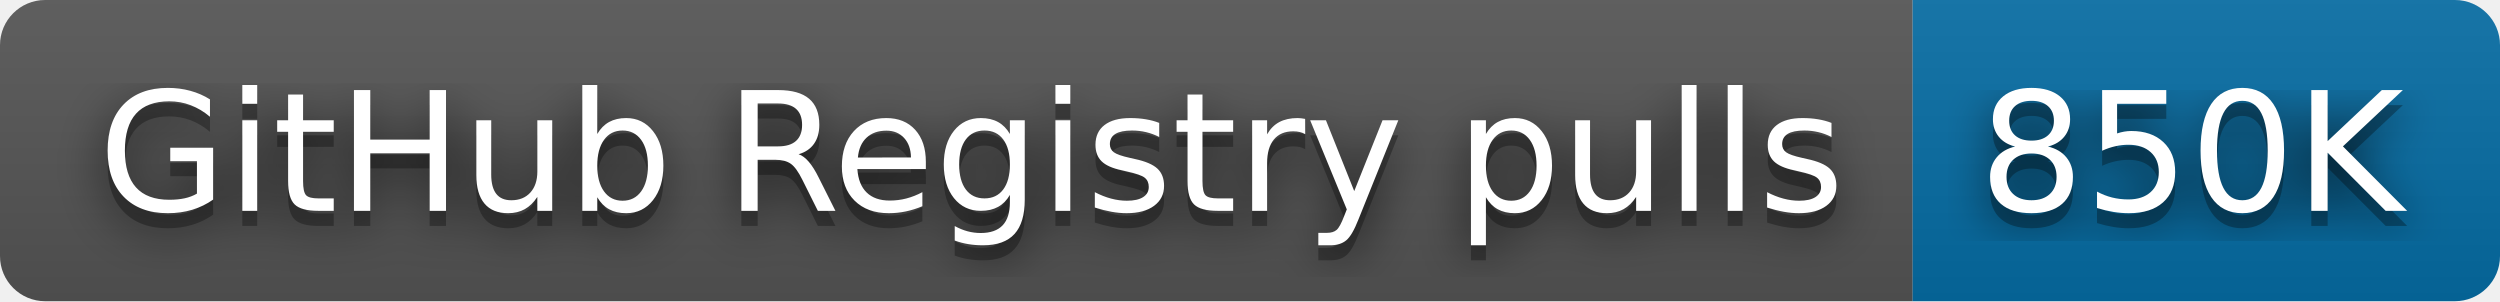
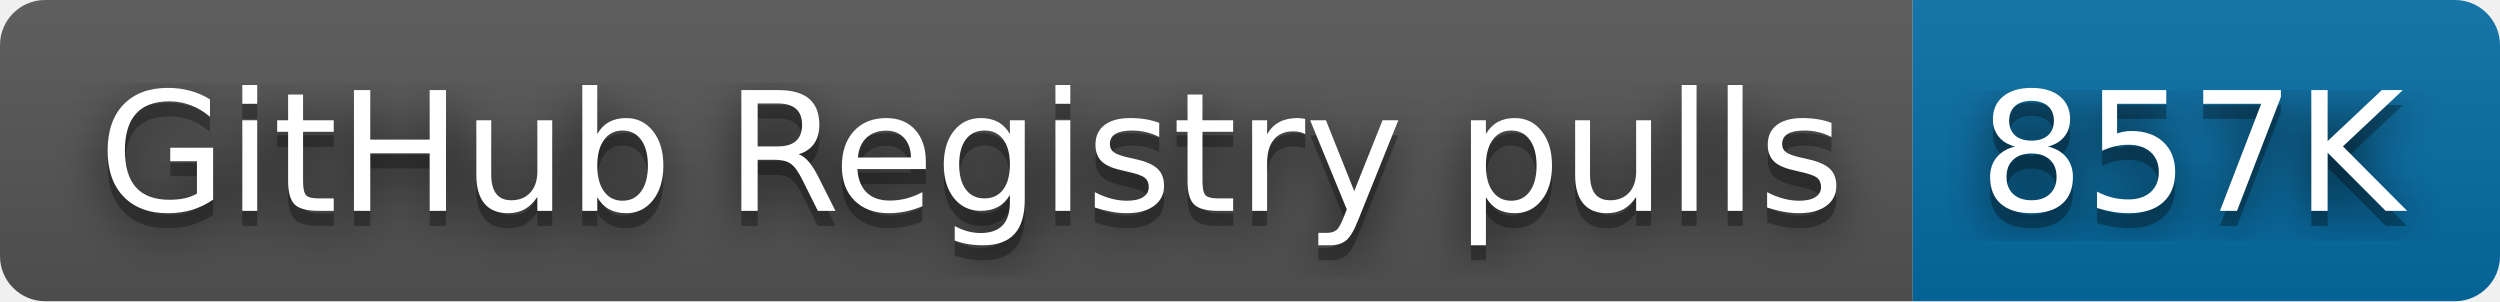
- <svg xmlns="http://www.w3.org/2000/svg" width="166" height="20" role="img" aria-label="GitHub Registry pulls: 850K">
+ <svg xmlns="http://www.w3.org/2000/svg" width="166" height="20" role="img" aria-label="GitHub Registry pulls: 857K">
  <filter id="blur">
    <feGaussianBlur stdDeviation="16" />
  </filter>
  <linearGradient id="s" x2="0" y2="100%">
    <stop offset="0" stop-color="#bbb" stop-opacity=".1" />
    <stop offset="1" stop-opacity=".1" />
  </linearGradient>
  <clipPath id="r">
    <rect width="166" height="20" rx="3" />
  </clipPath>
  <g clip-path="url(#r)">
    <rect width="127" height="20" fill="#555" />
    <rect x="127" width="39" height="20" fill="#066da5" />
    <rect width="166" height="20" fill="url(#s)" />
  </g>
  <g fill="#fff" text-anchor="middle" font-family="Verdana,Geneva,DejaVu Sans,sans-serif" text-rendering="geometricPrecision" font-size="110">
    <g transform="scale(.1)">
      <g aria-hidden="true" fill="#010101">
        <text x="645" y="150" fill-opacity=".8" filter="url(#blur)" textLength="1170">GitHub Registry pulls</text>
        <text x="645" y="150" fill-opacity=".3" textLength="1170">GitHub Registry pulls</text>
      </g>
      <text x="645" y="140" textLength="1170">GitHub Registry pulls</text>
    </g>
    <g transform="scale(.1)">
      <g aria-hidden="true" fill="#010101">
-         <text x="1455" y="150" fill-opacity=".8" filter="url(#blur)" textLength="290">850K</text>
-         <text x="1455" y="150" fill-opacity=".3" textLength="290">850K</text>
+         <text x="1455" y="150" fill-opacity=".8" filter="url(#blur)" textLength="290">857K</text>
+         <text x="1455" y="150" fill-opacity=".3" textLength="290">857K</text>
      </g>
-       <text x="1455" y="140" textLength="290">850K</text>
+       <text x="1455" y="140" textLength="290">857K</text>
    </g>
  </g>
</svg>
